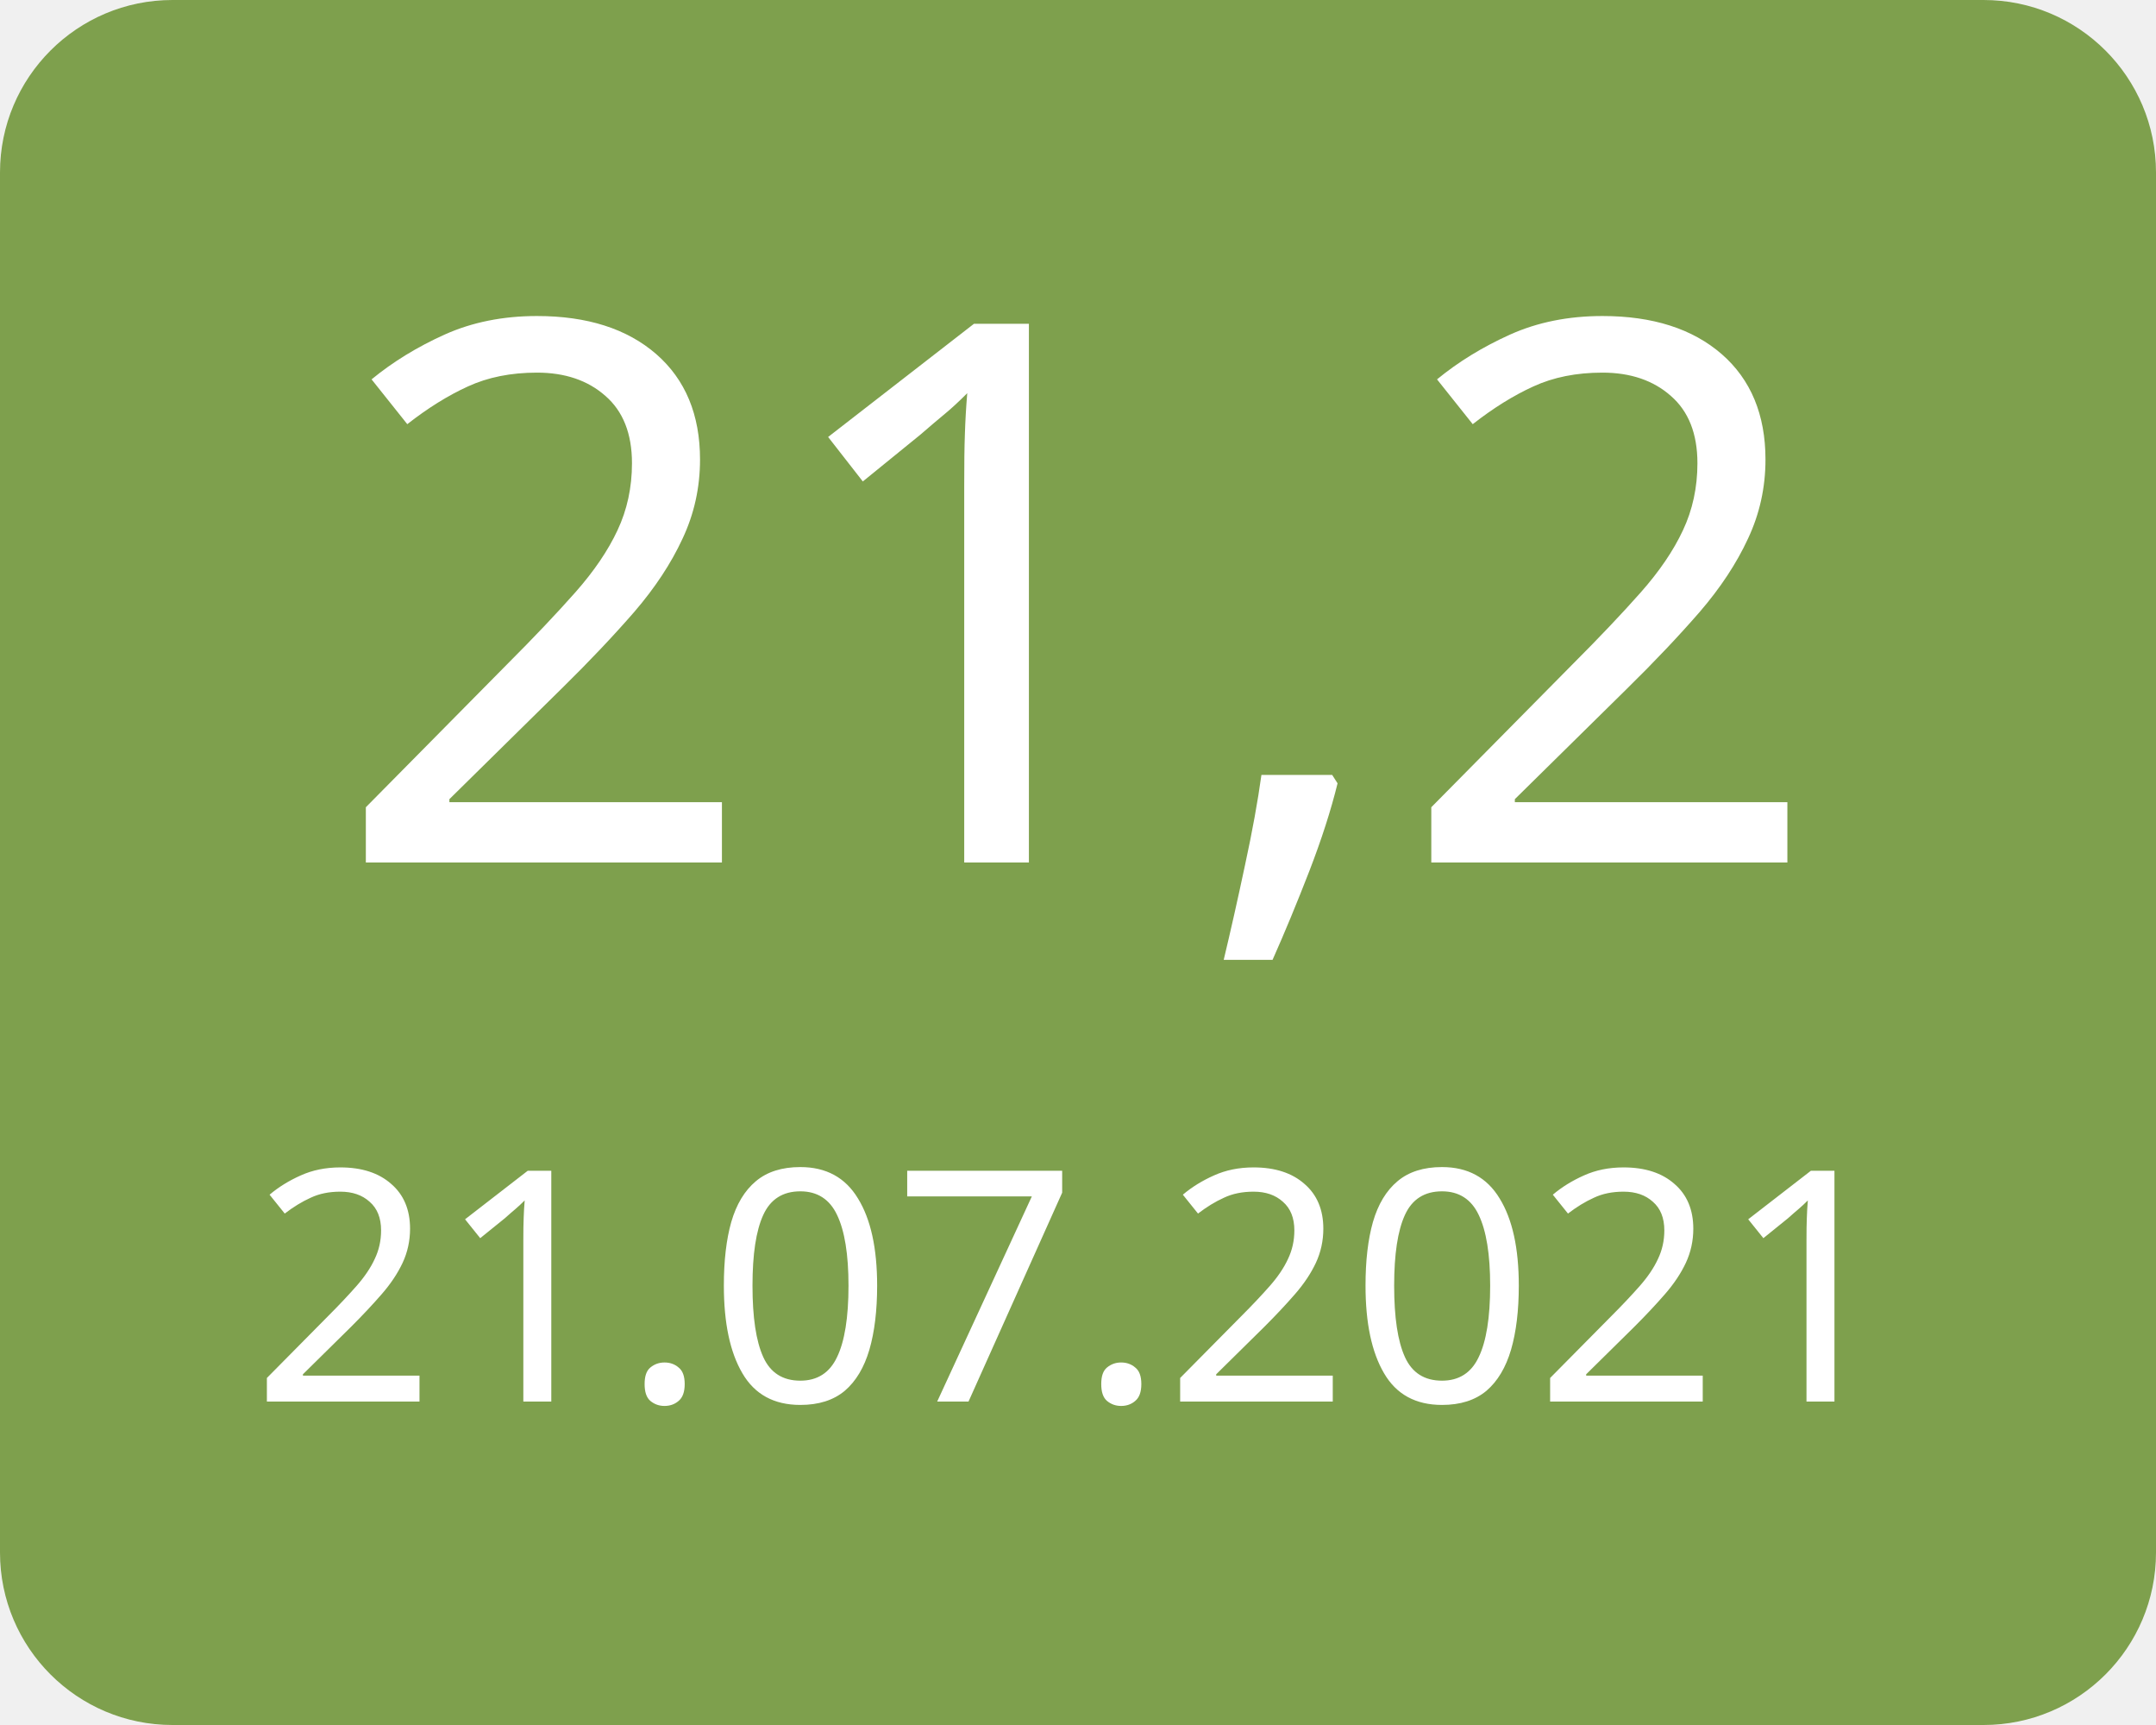
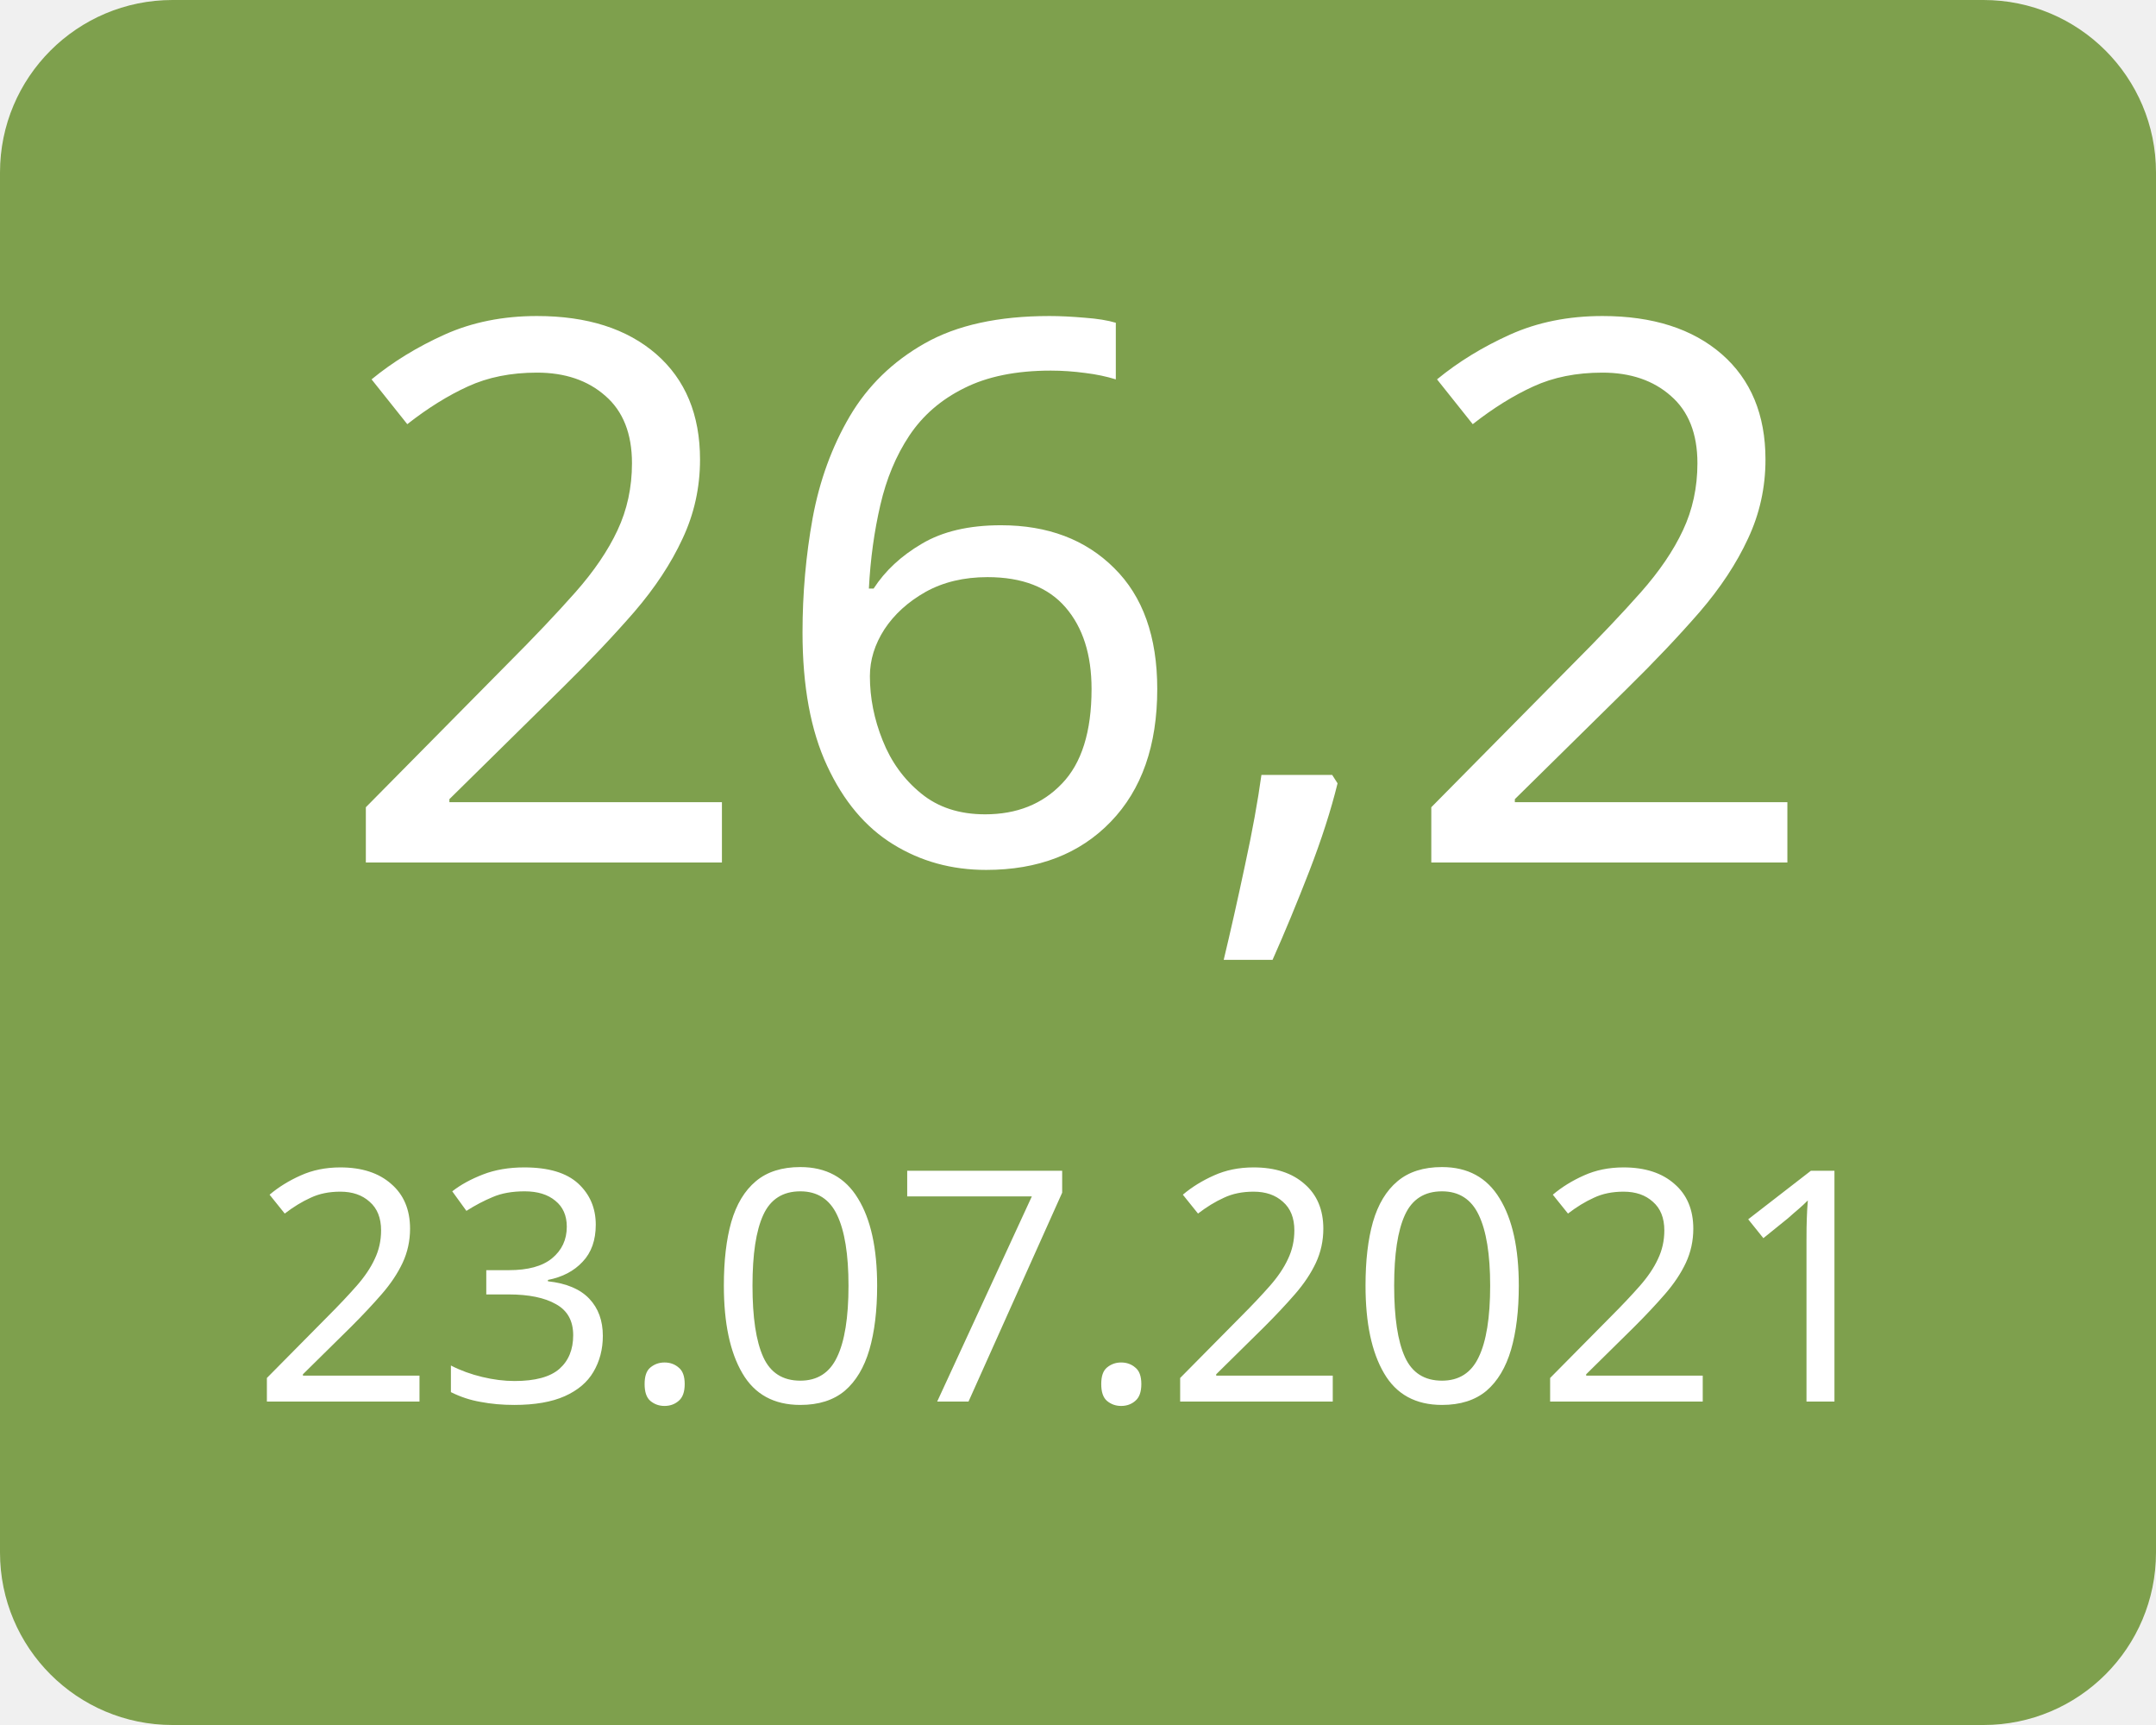
<svg xmlns="http://www.w3.org/2000/svg" width="100" height="80">
  <g>
    <rect x="0" y="0" width="100" height="80" fill="#7ea04d" rx="8" ry="8" />
-     <text x="50" y="40" font-family="Verdana" text-anchor="middle" font-size="35" fill="white">21,2</text>
-     <text x="50" y="65" font-family="Verdana" text-anchor="middle" font-size="15" fill="white">21.07.2021</text>
+     <text x="50" y="40" font-family="Verdana" text-anchor="middle" font-size="35" fill="white">26,2</text>
+     <text x="50" y="65" font-family="Verdana" text-anchor="middle" font-size="15" fill="white">23.07.2021</text>
  </g>
</svg>
